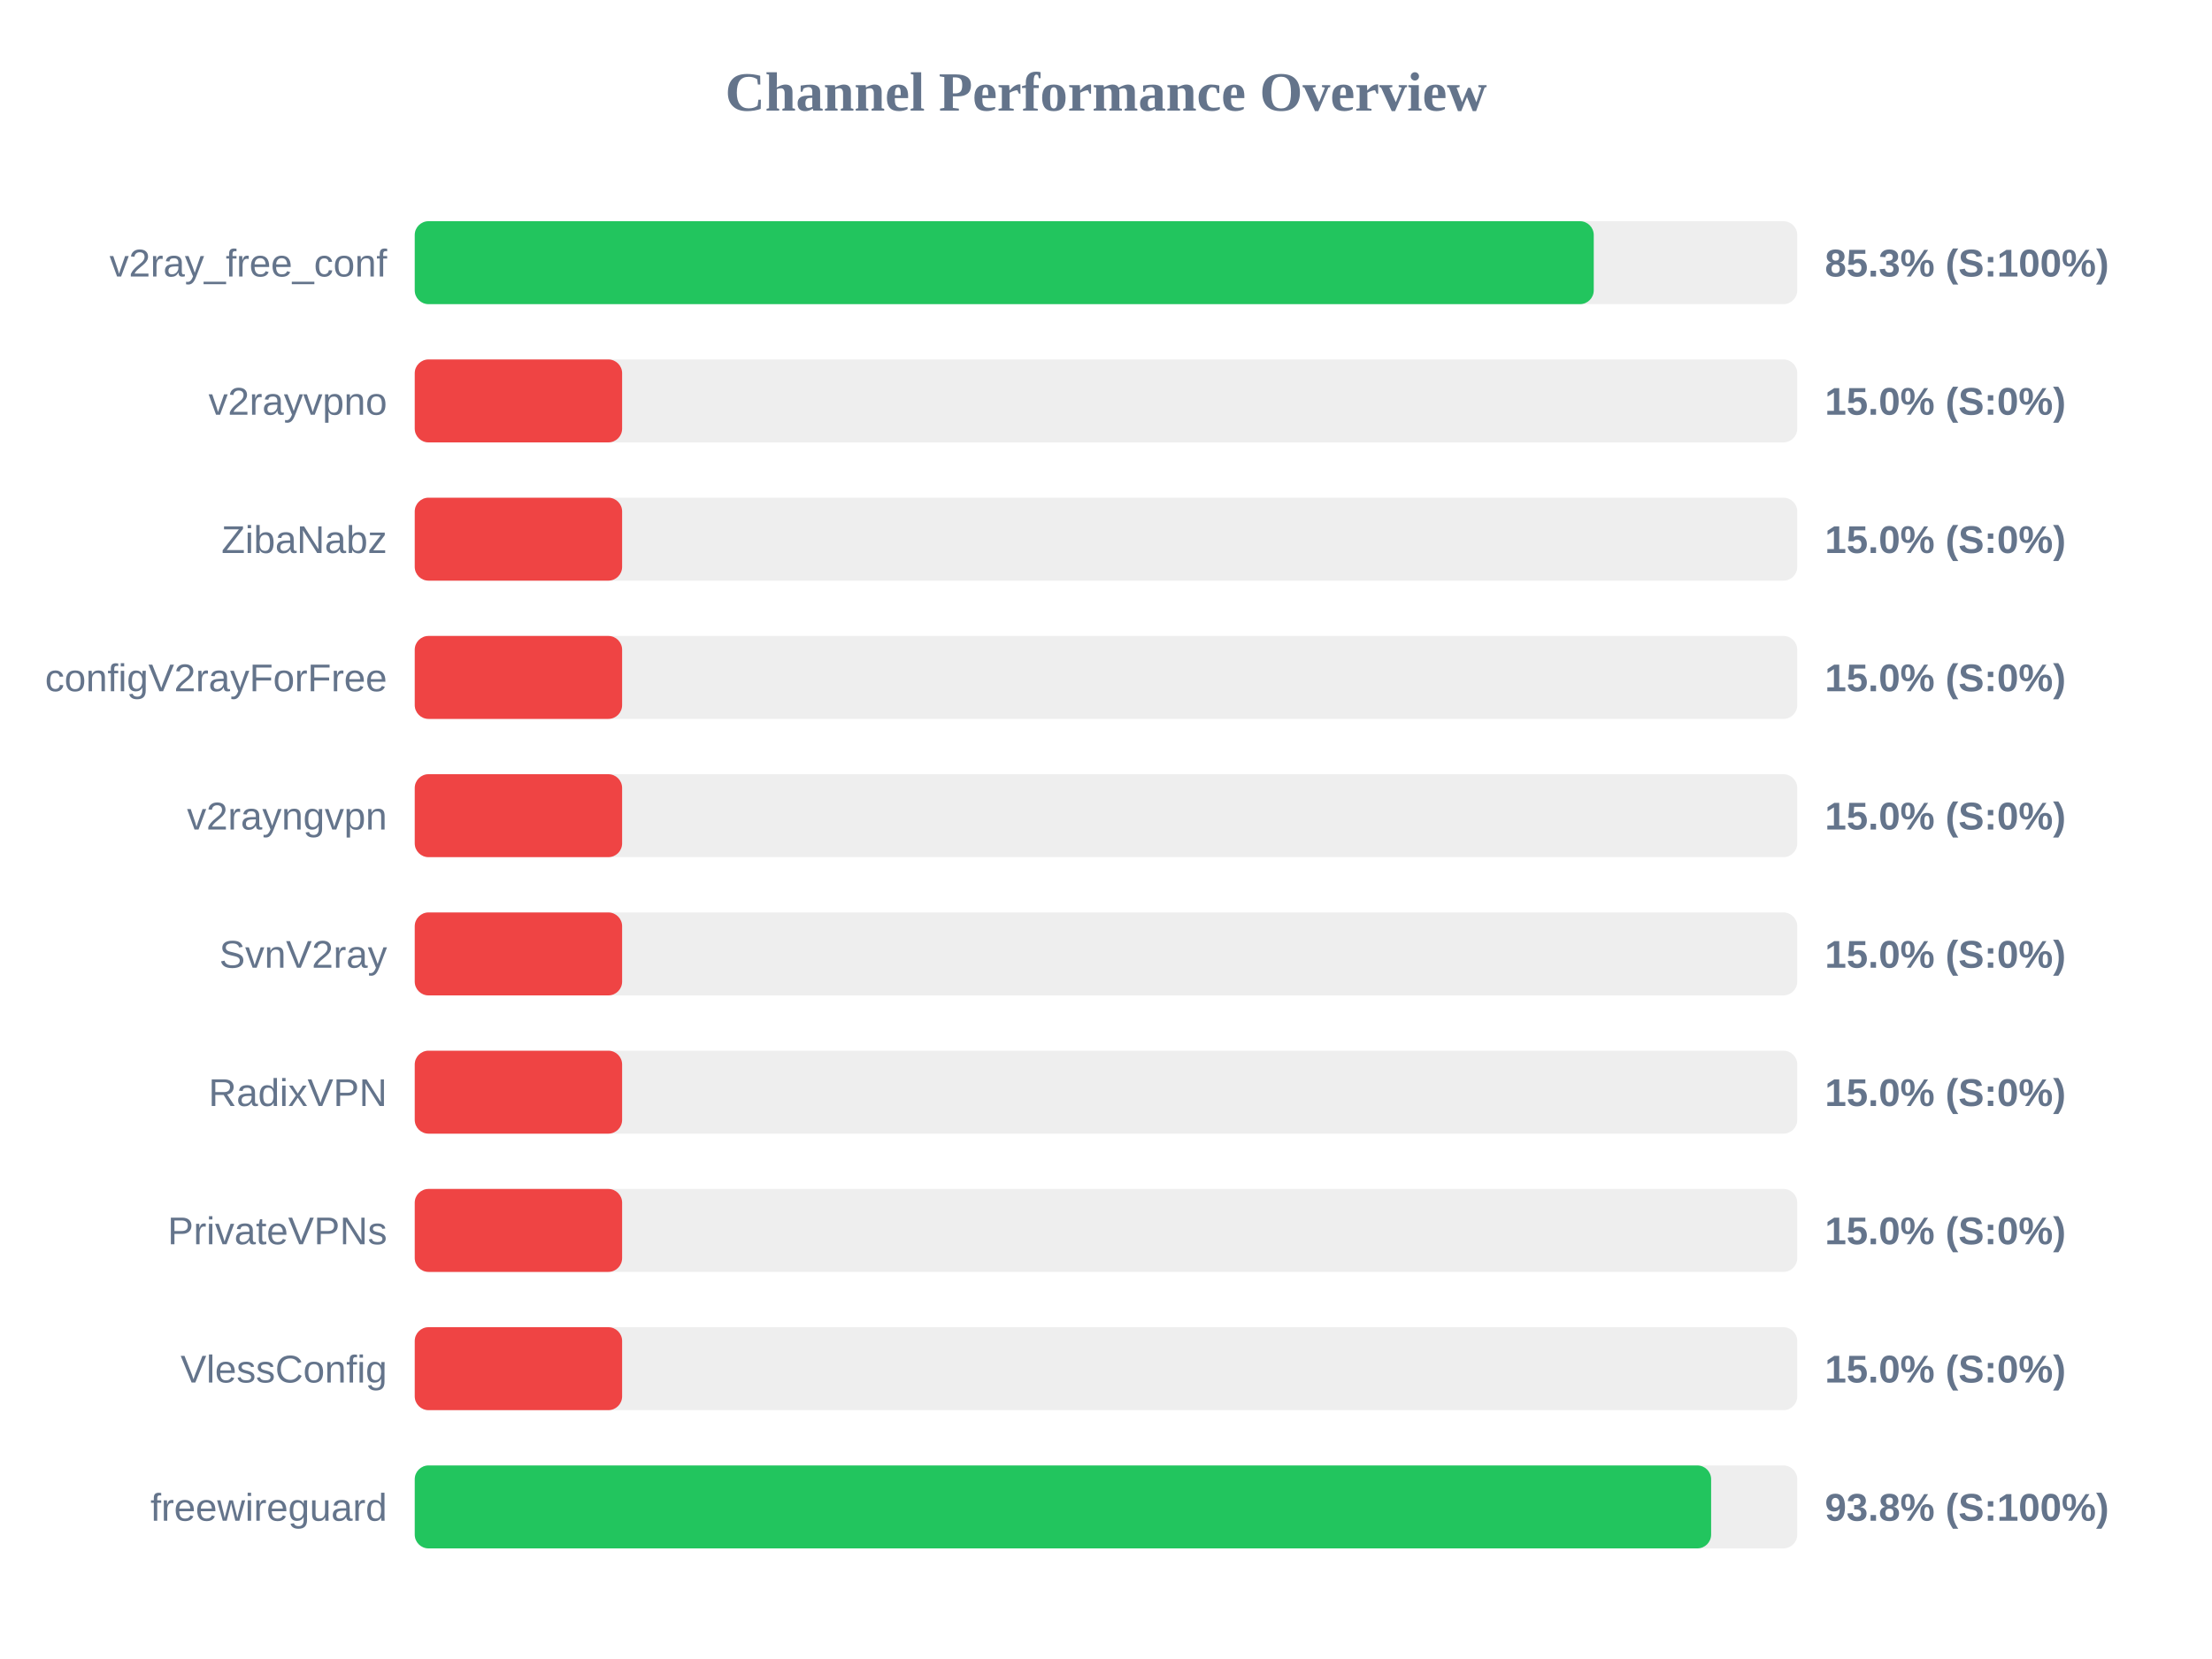
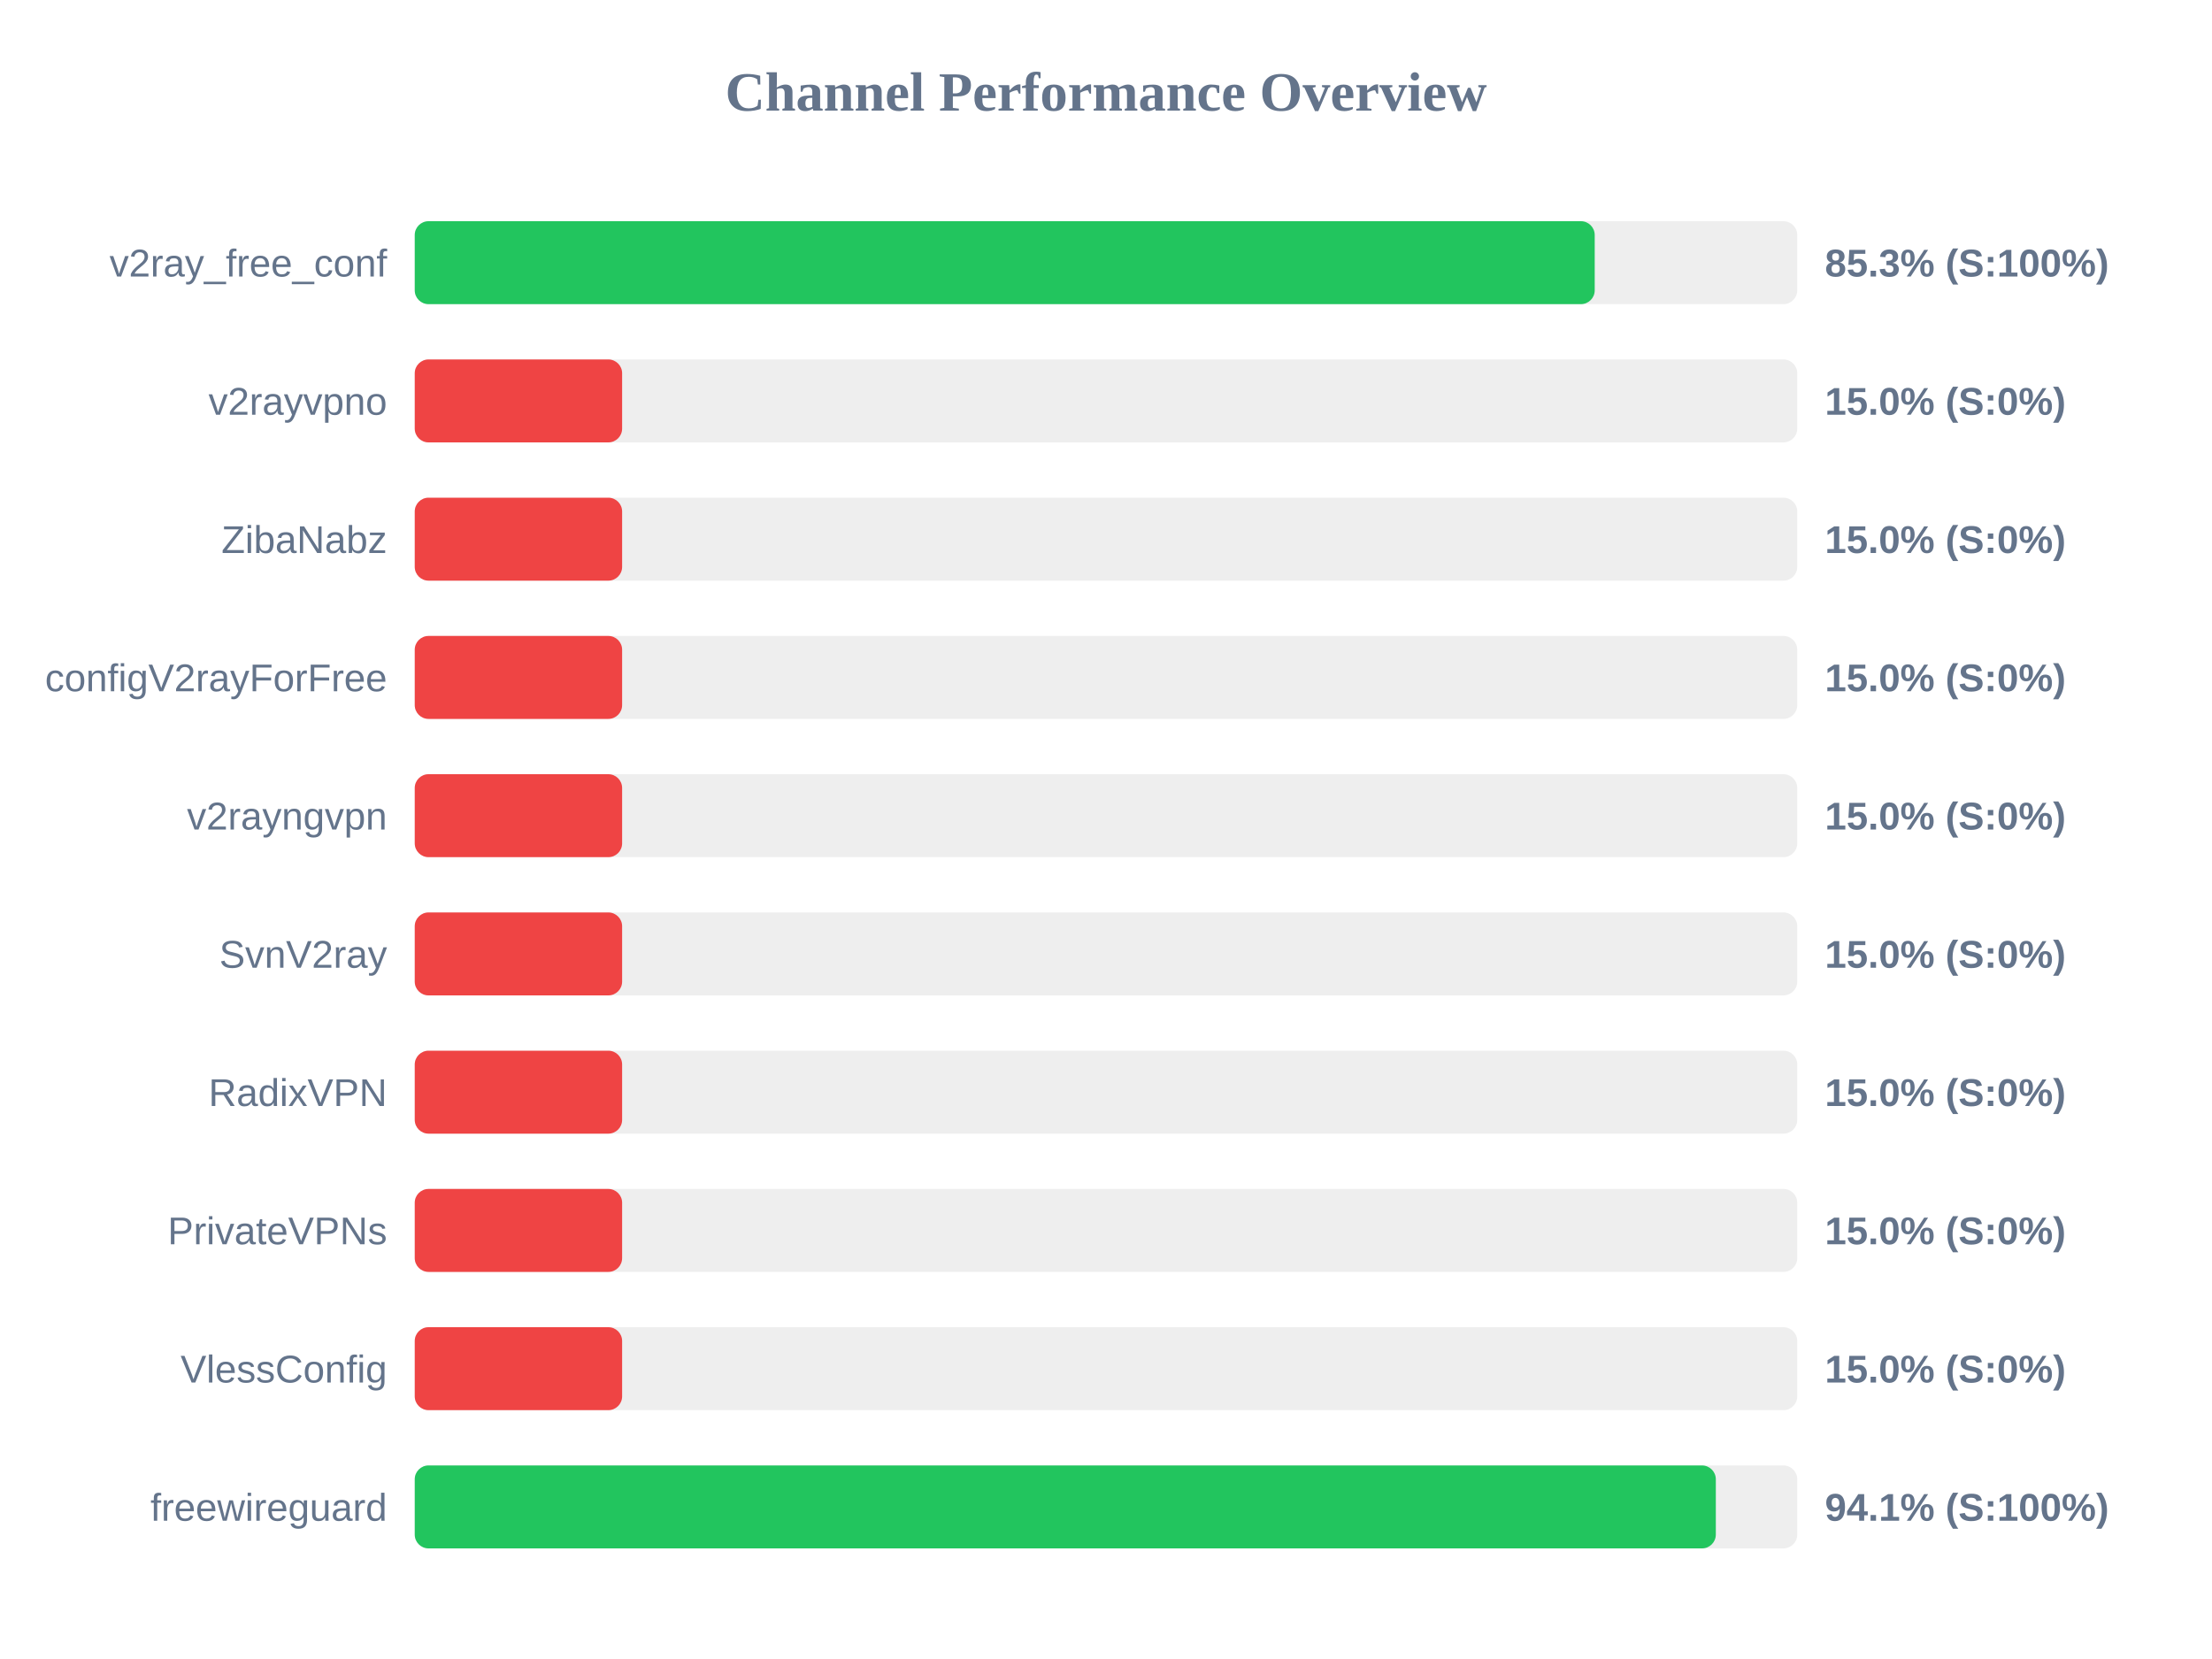
<svg xmlns="http://www.w3.org/2000/svg" width="800" height="600" version="1.1">
  <style>
        .row { font: 14px Arial; fill: #64748b; }
        .score { font: bold 14px Arial; fill: #64748b; }
    </style>
  <text x="400" y="40" text-anchor="middle" font-size="20px" font-weight="bold" fill="#64748b">Channel Performance Overview</text>
  <rect x="150" y="80" width="500" height="30" fill="#eee" rx="5" />
-   <rect x="150" y="80" width="426.4" height="30" fill="#22c55e" rx="5" />
+   <rect x="150" y="80" width="426.75" height="30" fill="#22c55e" rx="5" />
  <text x="140" y="100" text-anchor="end" class="row">v2ray_free_conf</text>
  <text x="660" y="100" text-anchor="start" class="score">85.3% (S:100%)</text>
  <rect x="150" y="130" width="500" height="30" fill="#eee" rx="5" />
  <rect x="150" y="130" width="75.0" height="30" fill="#ef4444" rx="5" />
  <text x="140" y="150" text-anchor="end" class="row">v2rayvpno</text>
  <text x="660" y="150" text-anchor="start" class="score">15.0% (S:0%)</text>
  <rect x="150" y="180" width="500" height="30" fill="#eee" rx="5" />
  <rect x="150" y="180" width="75.0" height="30" fill="#ef4444" rx="5" />
  <text x="140" y="200" text-anchor="end" class="row">ZibaNabz</text>
  <text x="660" y="200" text-anchor="start" class="score">15.0% (S:0%)</text>
  <rect x="150" y="230" width="500" height="30" fill="#eee" rx="5" />
  <rect x="150" y="230" width="75.0" height="30" fill="#ef4444" rx="5" />
  <text x="140" y="250" text-anchor="end" class="row">configV2rayForFree</text>
  <text x="660" y="250" text-anchor="start" class="score">15.0% (S:0%)</text>
  <rect x="150" y="280" width="500" height="30" fill="#eee" rx="5" />
  <rect x="150" y="280" width="75.0" height="30" fill="#ef4444" rx="5" />
  <text x="140" y="300" text-anchor="end" class="row">v2rayngvpn</text>
  <text x="660" y="300" text-anchor="start" class="score">15.0% (S:0%)</text>
  <rect x="150" y="330" width="500" height="30" fill="#eee" rx="5" />
  <rect x="150" y="330" width="75.0" height="30" fill="#ef4444" rx="5" />
  <text x="140" y="350" text-anchor="end" class="row">SvnV2ray</text>
  <text x="660" y="350" text-anchor="start" class="score">15.0% (S:0%)</text>
  <rect x="150" y="380" width="500" height="30" fill="#eee" rx="5" />
  <rect x="150" y="380" width="75.0" height="30" fill="#ef4444" rx="5" />
  <text x="140" y="400" text-anchor="end" class="row">RadixVPN</text>
  <text x="660" y="400" text-anchor="start" class="score">15.0% (S:0%)</text>
  <rect x="150" y="430" width="500" height="30" fill="#eee" rx="5" />
  <rect x="150" y="430" width="75.0" height="30" fill="#ef4444" rx="5" />
  <text x="140" y="450" text-anchor="end" class="row">PrivateVPNs</text>
  <text x="660" y="450" text-anchor="start" class="score">15.0% (S:0%)</text>
  <rect x="150" y="480" width="500" height="30" fill="#eee" rx="5" />
  <rect x="150" y="480" width="75.0" height="30" fill="#ef4444" rx="5" />
  <text x="140" y="500" text-anchor="end" class="row">VlessConfig</text>
  <text x="660" y="500" text-anchor="start" class="score">15.0% (S:0%)</text>
  <rect x="150" y="530" width="500" height="30" fill="#eee" rx="5" />
-   <rect x="150" y="530" width="468.85" height="30" fill="#22c55e" rx="5" />
+   <rect x="150" y="530" width="470.55" height="30" fill="#22c55e" rx="5" />
  <text x="140" y="550" text-anchor="end" class="row">freewireguard</text>
-   <text x="660" y="550" text-anchor="start" class="score">93.8% (S:100%)</text>
+   <text x="660" y="550" text-anchor="start" class="score">94.1% (S:100%)</text>
</svg>
